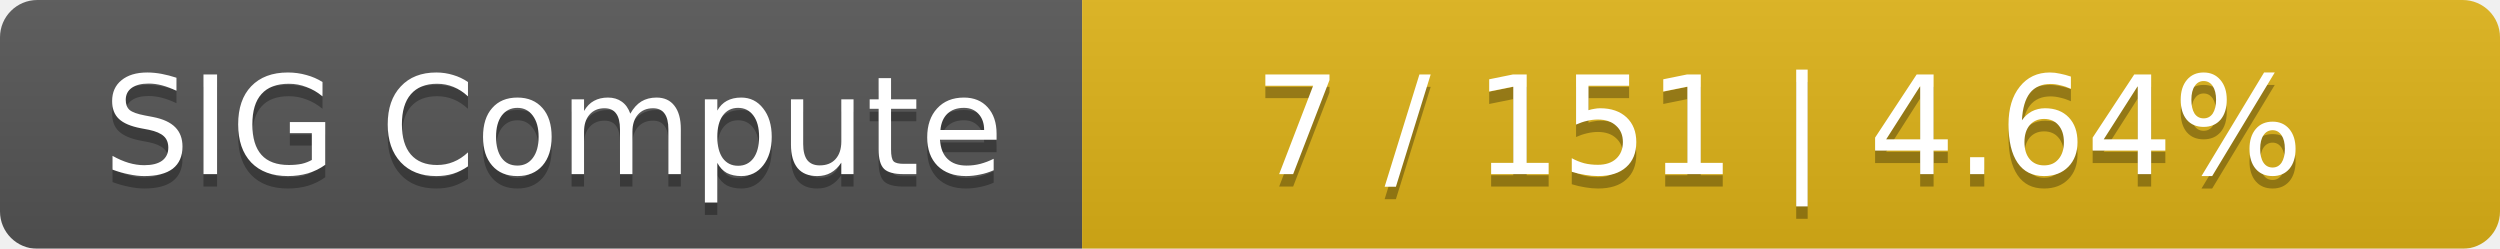
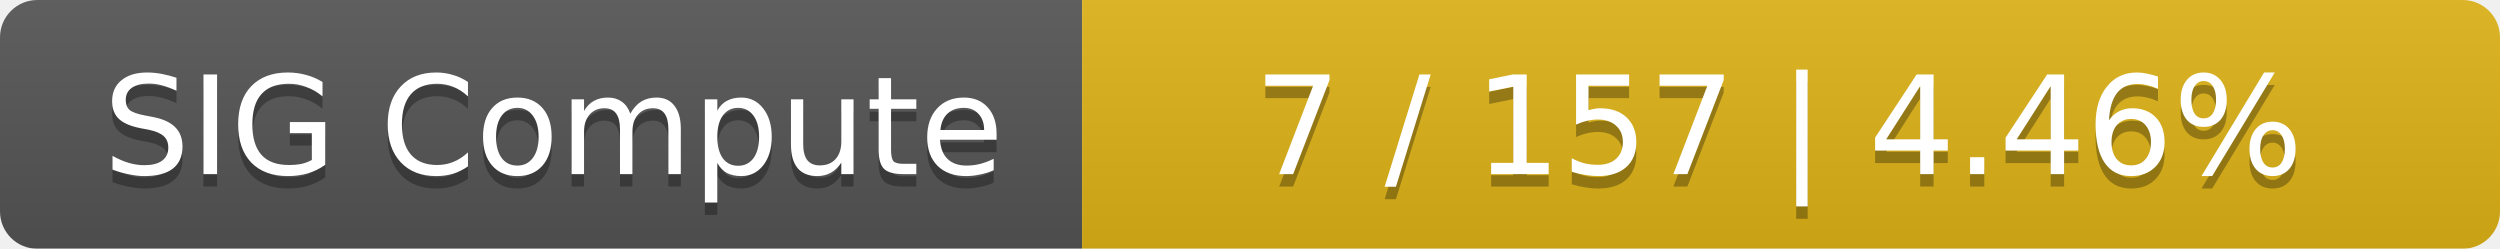
<svg xmlns="http://www.w3.org/2000/svg" width="201" height="20">
  <linearGradient id="smooth" x2="0" y2="100%">
    <stop offset="0" stop-color="#bbb" stop-opacity=".1" />
    <stop offset="1" stop-opacity=".1" />
  </linearGradient>
  <mask id="round">
    <rect width="201" height="20" rx="3" fill="#fff" />
  </mask>
  <g mask="url(#round)">
    <rect width="87" height="20" fill="#555" />
    <rect x="87" width="114" height="20" fill="#dfb317" />
    <rect width="201" height="20" fill="url(#smooth)" />
  </g>
  <g fill="#fff" text-anchor="middle" font-family="DejaVu Sans,Verdana,Geneva,sans-serif" font-size="11">
    <text x="44.5" y="15" fill="#010101" fill-opacity=".3">SIG Compute</text>
    <text x="44.5" y="14">SIG Compute</text>
-     <text x="143" y="15" fill="#010101" fill-opacity=".3">7 / 151    |    4.64%</text>
-     <text x="143" y="14">7 / 151    |    4.64%</text>
+     <text x="143" y="15" fill="#010101" fill-opacity=".3">7 / 157    |    4.46%</text>
+     <text x="143" y="14">7 / 157    |    4.46%</text>
  </g>
</svg>
